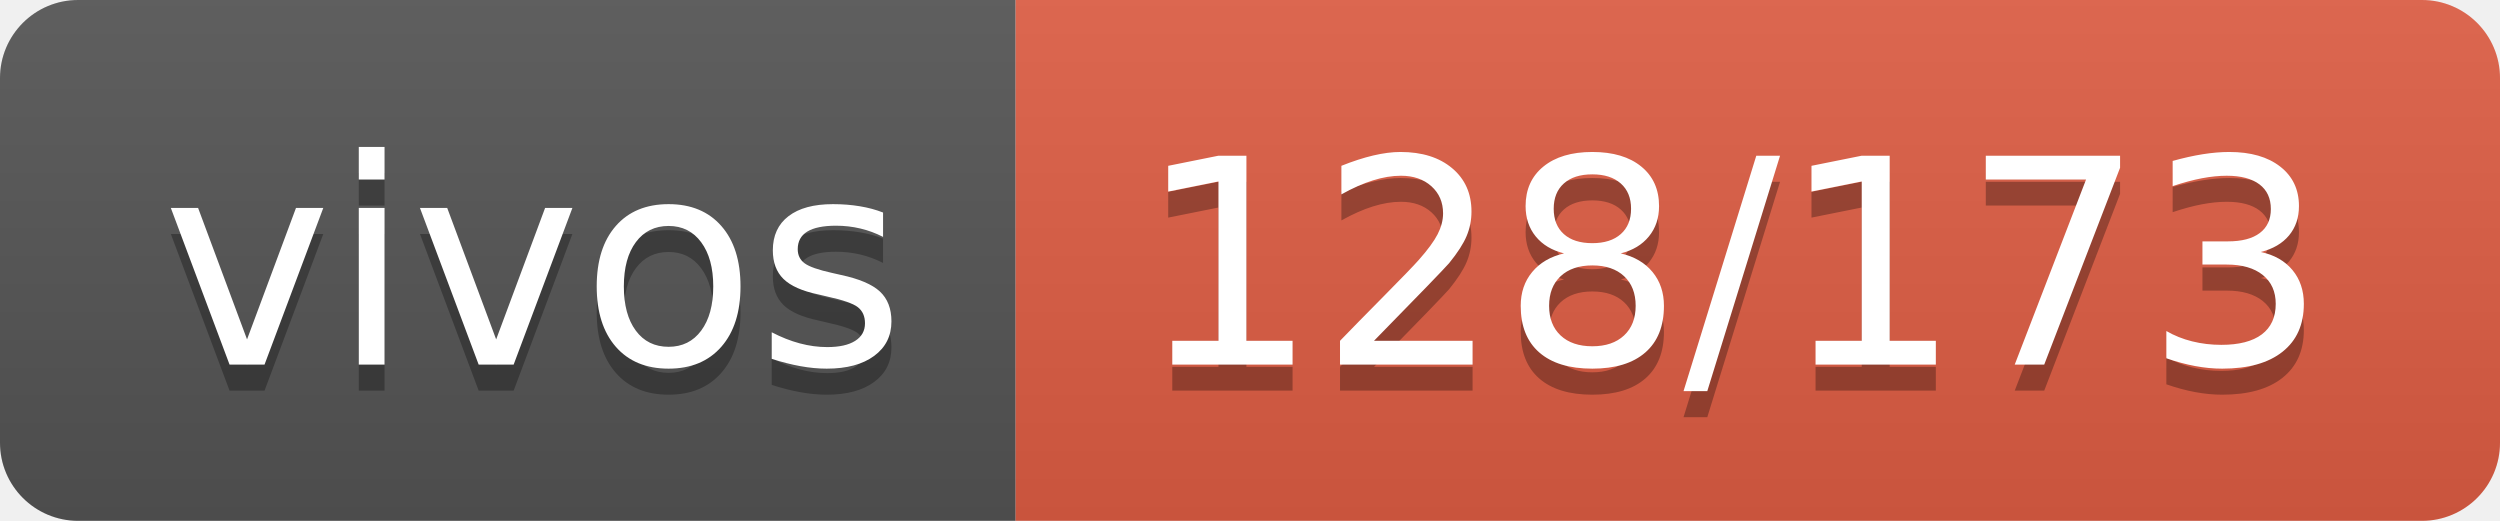
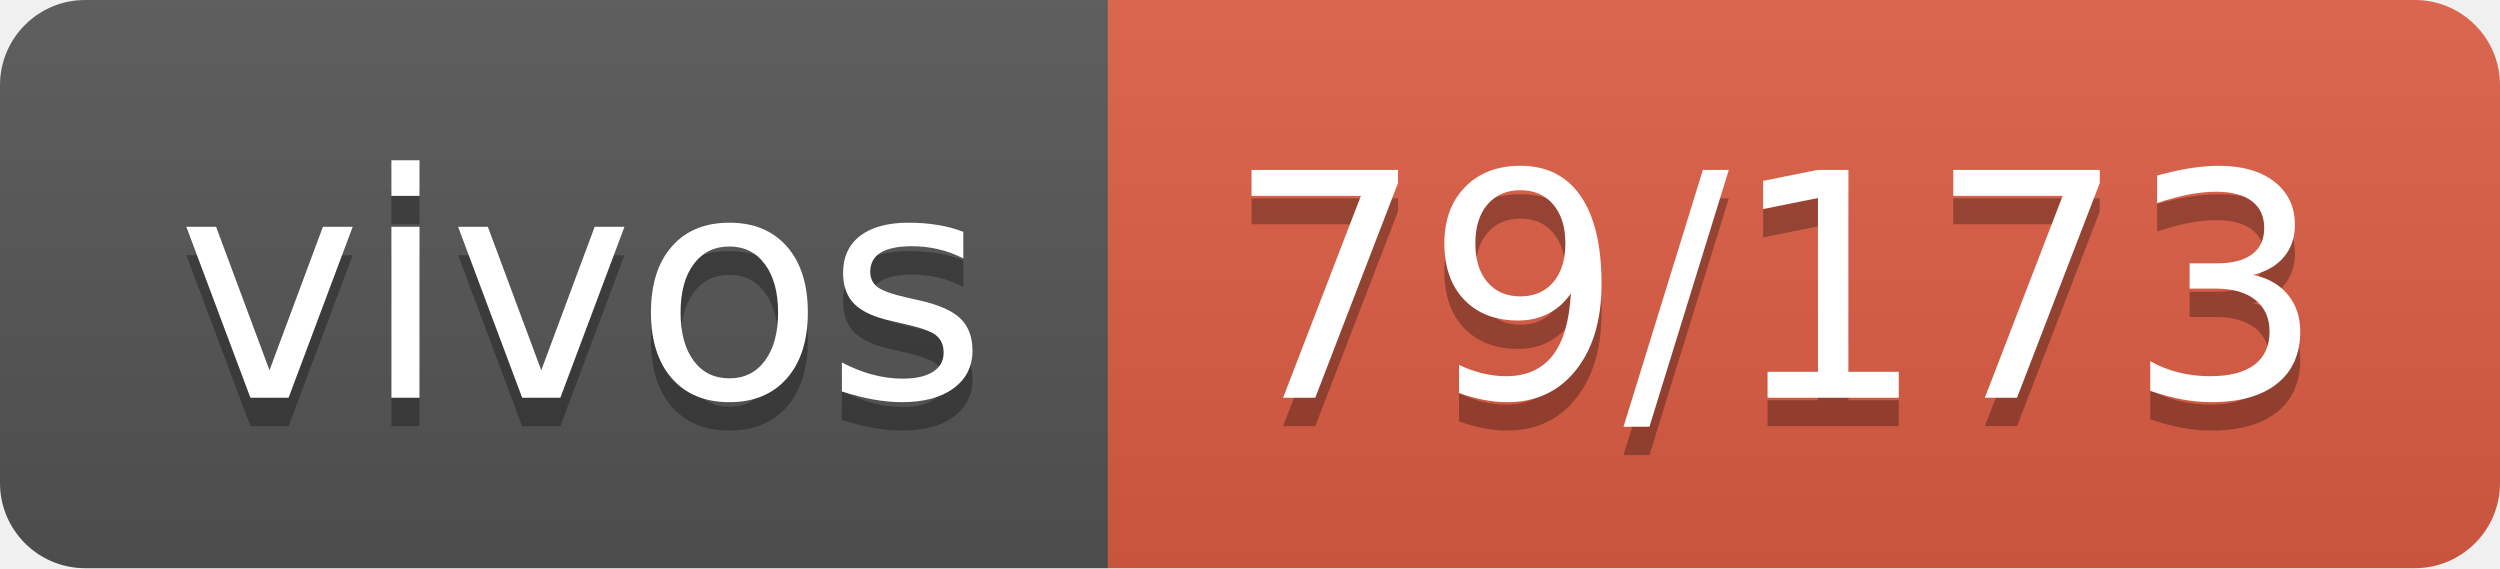
- <svg xmlns="http://www.w3.org/2000/svg" width="96" height="20" role="img" aria-label="vivos: 128/173">
+ <svg xmlns="http://www.w3.org/2000/svg" width="88" height="20" role="img" aria-label="vivos: 79/173">
  <linearGradient id="s" x2="0" y2="100%">
    <stop offset="0" stop-color="#bbb" stop-opacity=".1" />
    <stop offset="1" stop-opacity=".1" />
  </linearGradient>
  <clipPath id="r">
-     <rect width="96" height="20" rx="3" fill="#fff" />
+     <rect width="88" height="20" rx="3" fill="#fff" />
  </clipPath>
  <g clip-path="url(#r)">
    <rect width="39" height="20" fill="#555" />
-     <rect x="39" width="57" height="20" fill="#e05d44" />
-     <rect width="96" height="20" fill="url(#s)" />
+     <rect x="39" width="49" height="20" fill="#e05d44" />
+     <rect width="88" height="20" fill="url(#s)" />
  </g>
  <g fill="#fff" text-anchor="middle" font-family="Verdana,Geneva,DejaVu Sans,sans-serif" text-rendering="geometricPrecision" font-size="110">
    <text aria-hidden="true" x="205" y="150" fill="#010101" fill-opacity=".3" transform="scale(.1)" textLength="290">vivos</text>
    <text x="205" y="140" transform="scale(.1)" fill="#fff" textLength="290">vivos</text>
-     <text aria-hidden="true" x="665" y="150" fill="#010101" fill-opacity=".3" transform="scale(.1)" textLength="470">128/173</text>
-     <text x="665" y="140" transform="scale(.1)" fill="#fff" textLength="470">128/173</text>
+     <text aria-hidden="true" x="625" y="150" fill="#010101" fill-opacity=".3" transform="scale(.1)" textLength="390">79/173</text>
+     <text x="625" y="140" transform="scale(.1)" fill="#fff" textLength="390">79/173</text>
  </g>
</svg>
